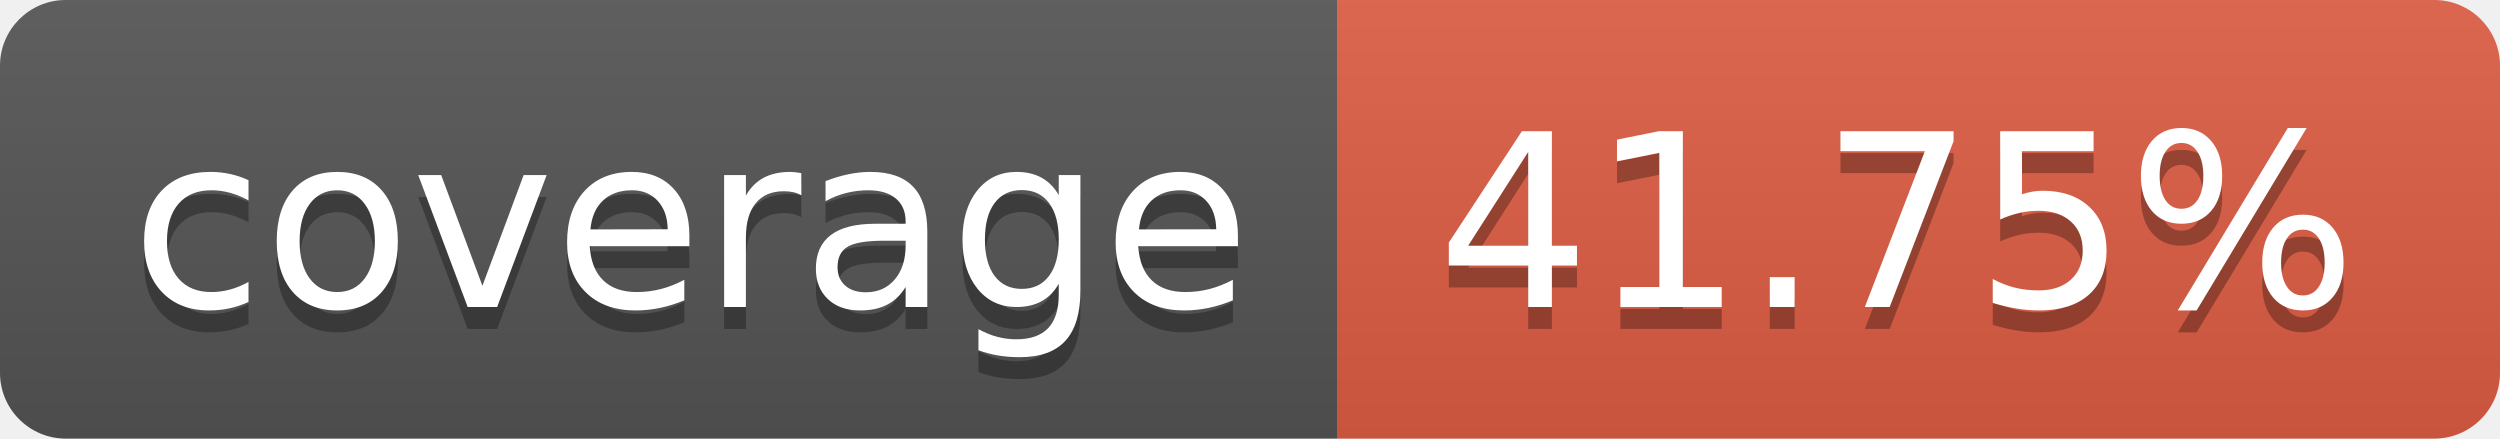
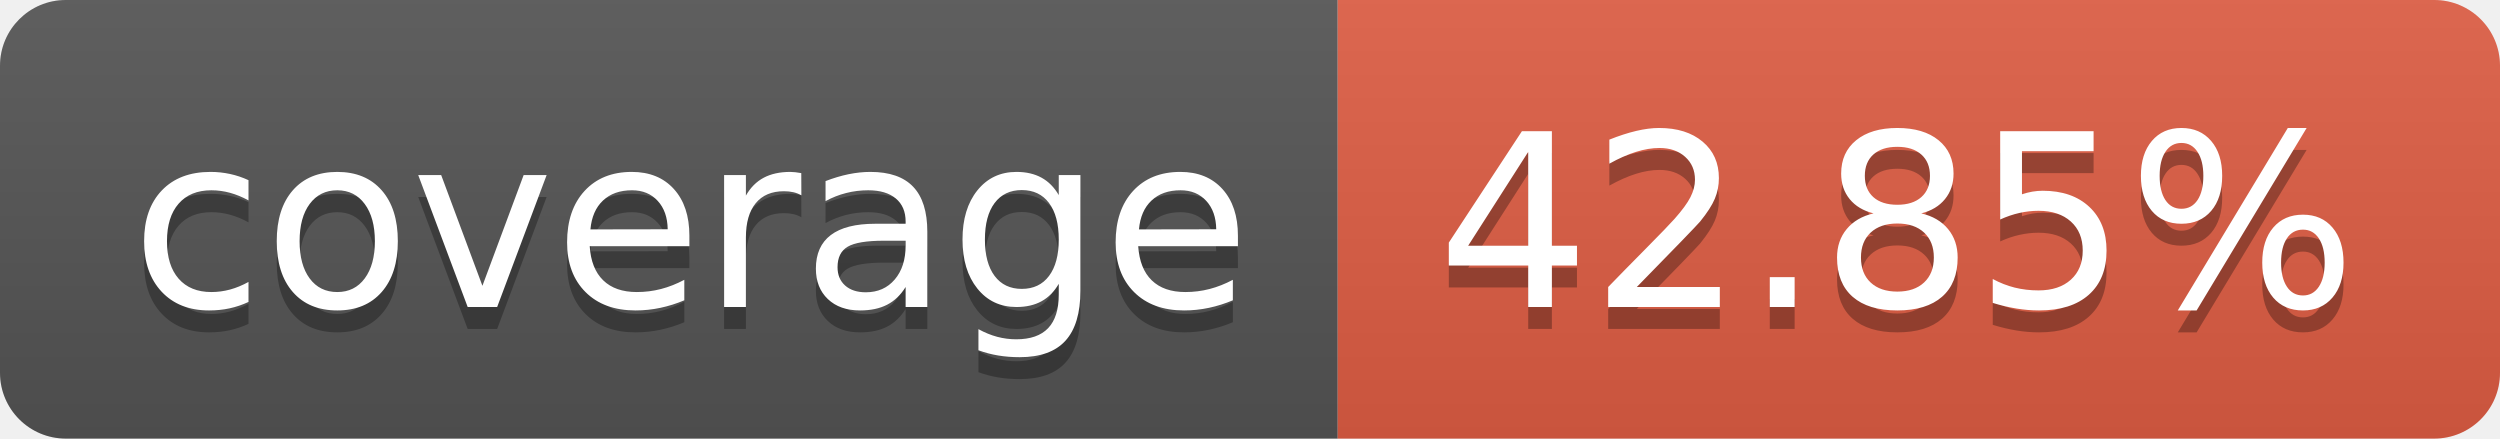
- <svg xmlns="http://www.w3.org/2000/svg" width="114" height="20" role="img" aria-label="coverage: 41.75%">
+ <svg xmlns="http://www.w3.org/2000/svg" width="114" height="20" role="img" aria-label="coverage: 42.85%">
  <linearGradient id="s" x2="0" y2="100%">
    <stop offset="0" stop-color="#bbb" stop-opacity=".1" />
    <stop offset="1" stop-opacity=".1" />
  </linearGradient>
  <clipPath id="r">
    <rect width="114" height="20" rx="3" fill="#fff" />
  </clipPath>
  <g clip-path="url(#r)">
    <rect width="61" height="20" fill="#555" />
    <rect x="61" width="53" height="20" fill="#e05d44" />
    <rect width="114" height="20" fill="url(#s)" />
  </g>
  <g fill="#fff" text-anchor="middle" font-family="Verdana,Geneva,DejaVu Sans,sans-serif" text-rendering="geometricPrecision" font-size="110">
    <text aria-hidden="true" x="315" y="150" fill="#010101" fill-opacity=".3" transform="scale(.1)" textLength="510">coverage</text>
    <text x="315" y="140" transform="scale(.1)" fill="#fff" textLength="510">coverage</text>
-     <text aria-hidden="true" x="865" y="150" fill="#010101" fill-opacity=".3" transform="scale(.1)" textLength="430">41.75%</text>
-     <text x="865" y="140" transform="scale(.1)" fill="#fff" textLength="430">41.75%</text>
+     <text aria-hidden="true" x="865" y="150" fill="#010101" fill-opacity=".3" transform="scale(.1)" textLength="430">42.85%</text>
+     <text x="865" y="140" transform="scale(.1)" fill="#fff" textLength="430">42.85%</text>
  </g>
</svg>
